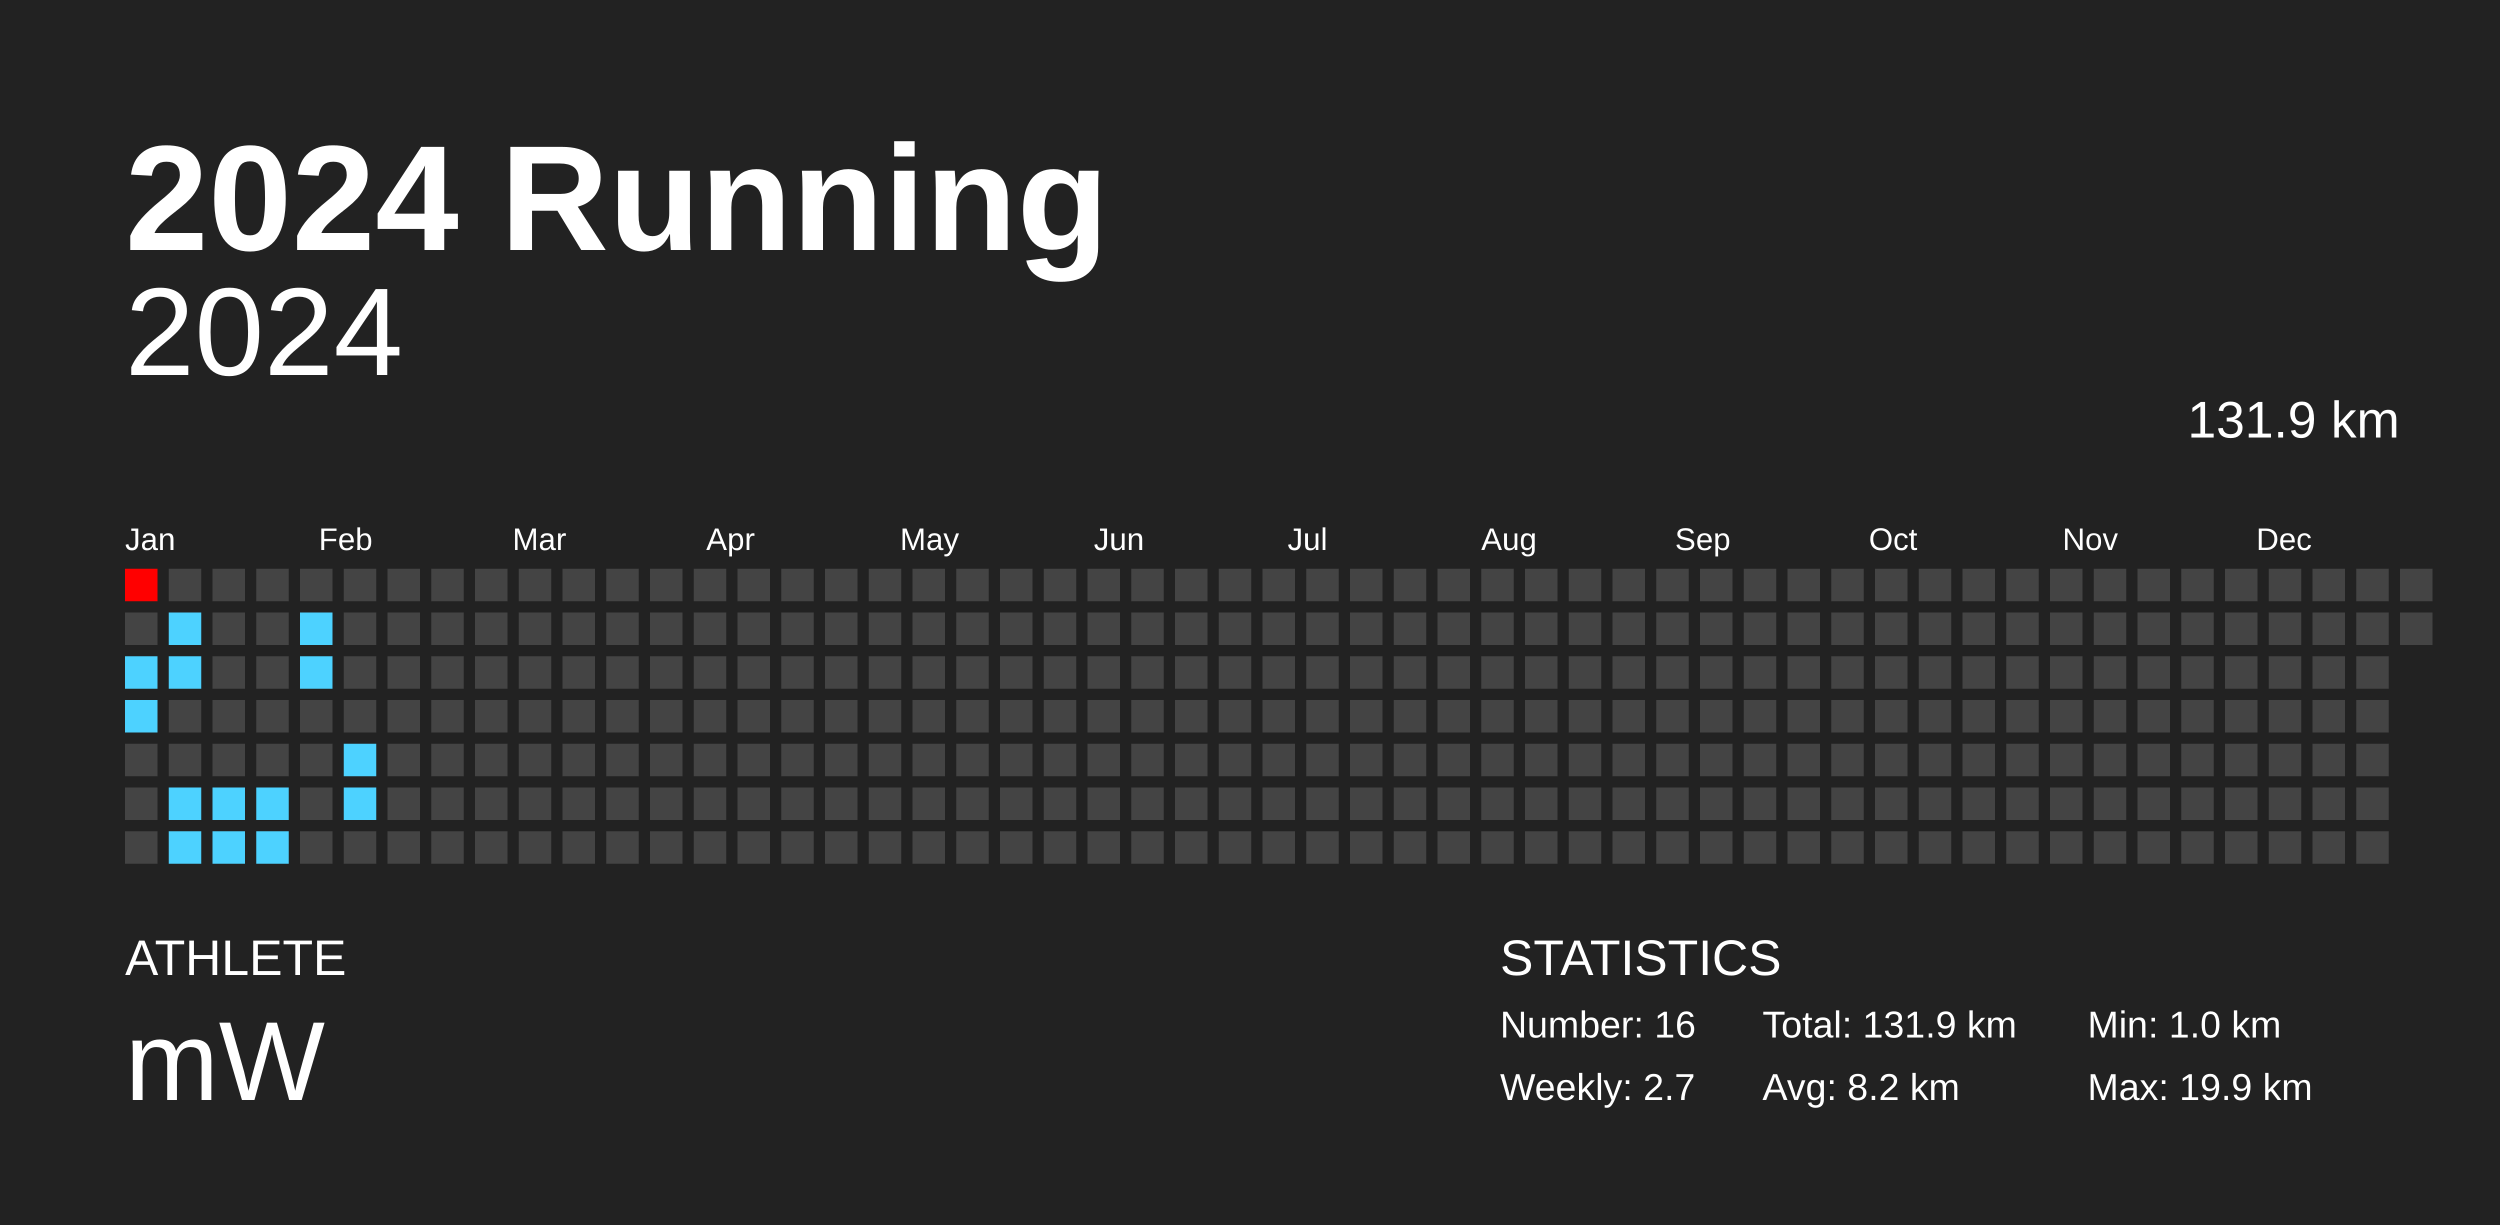
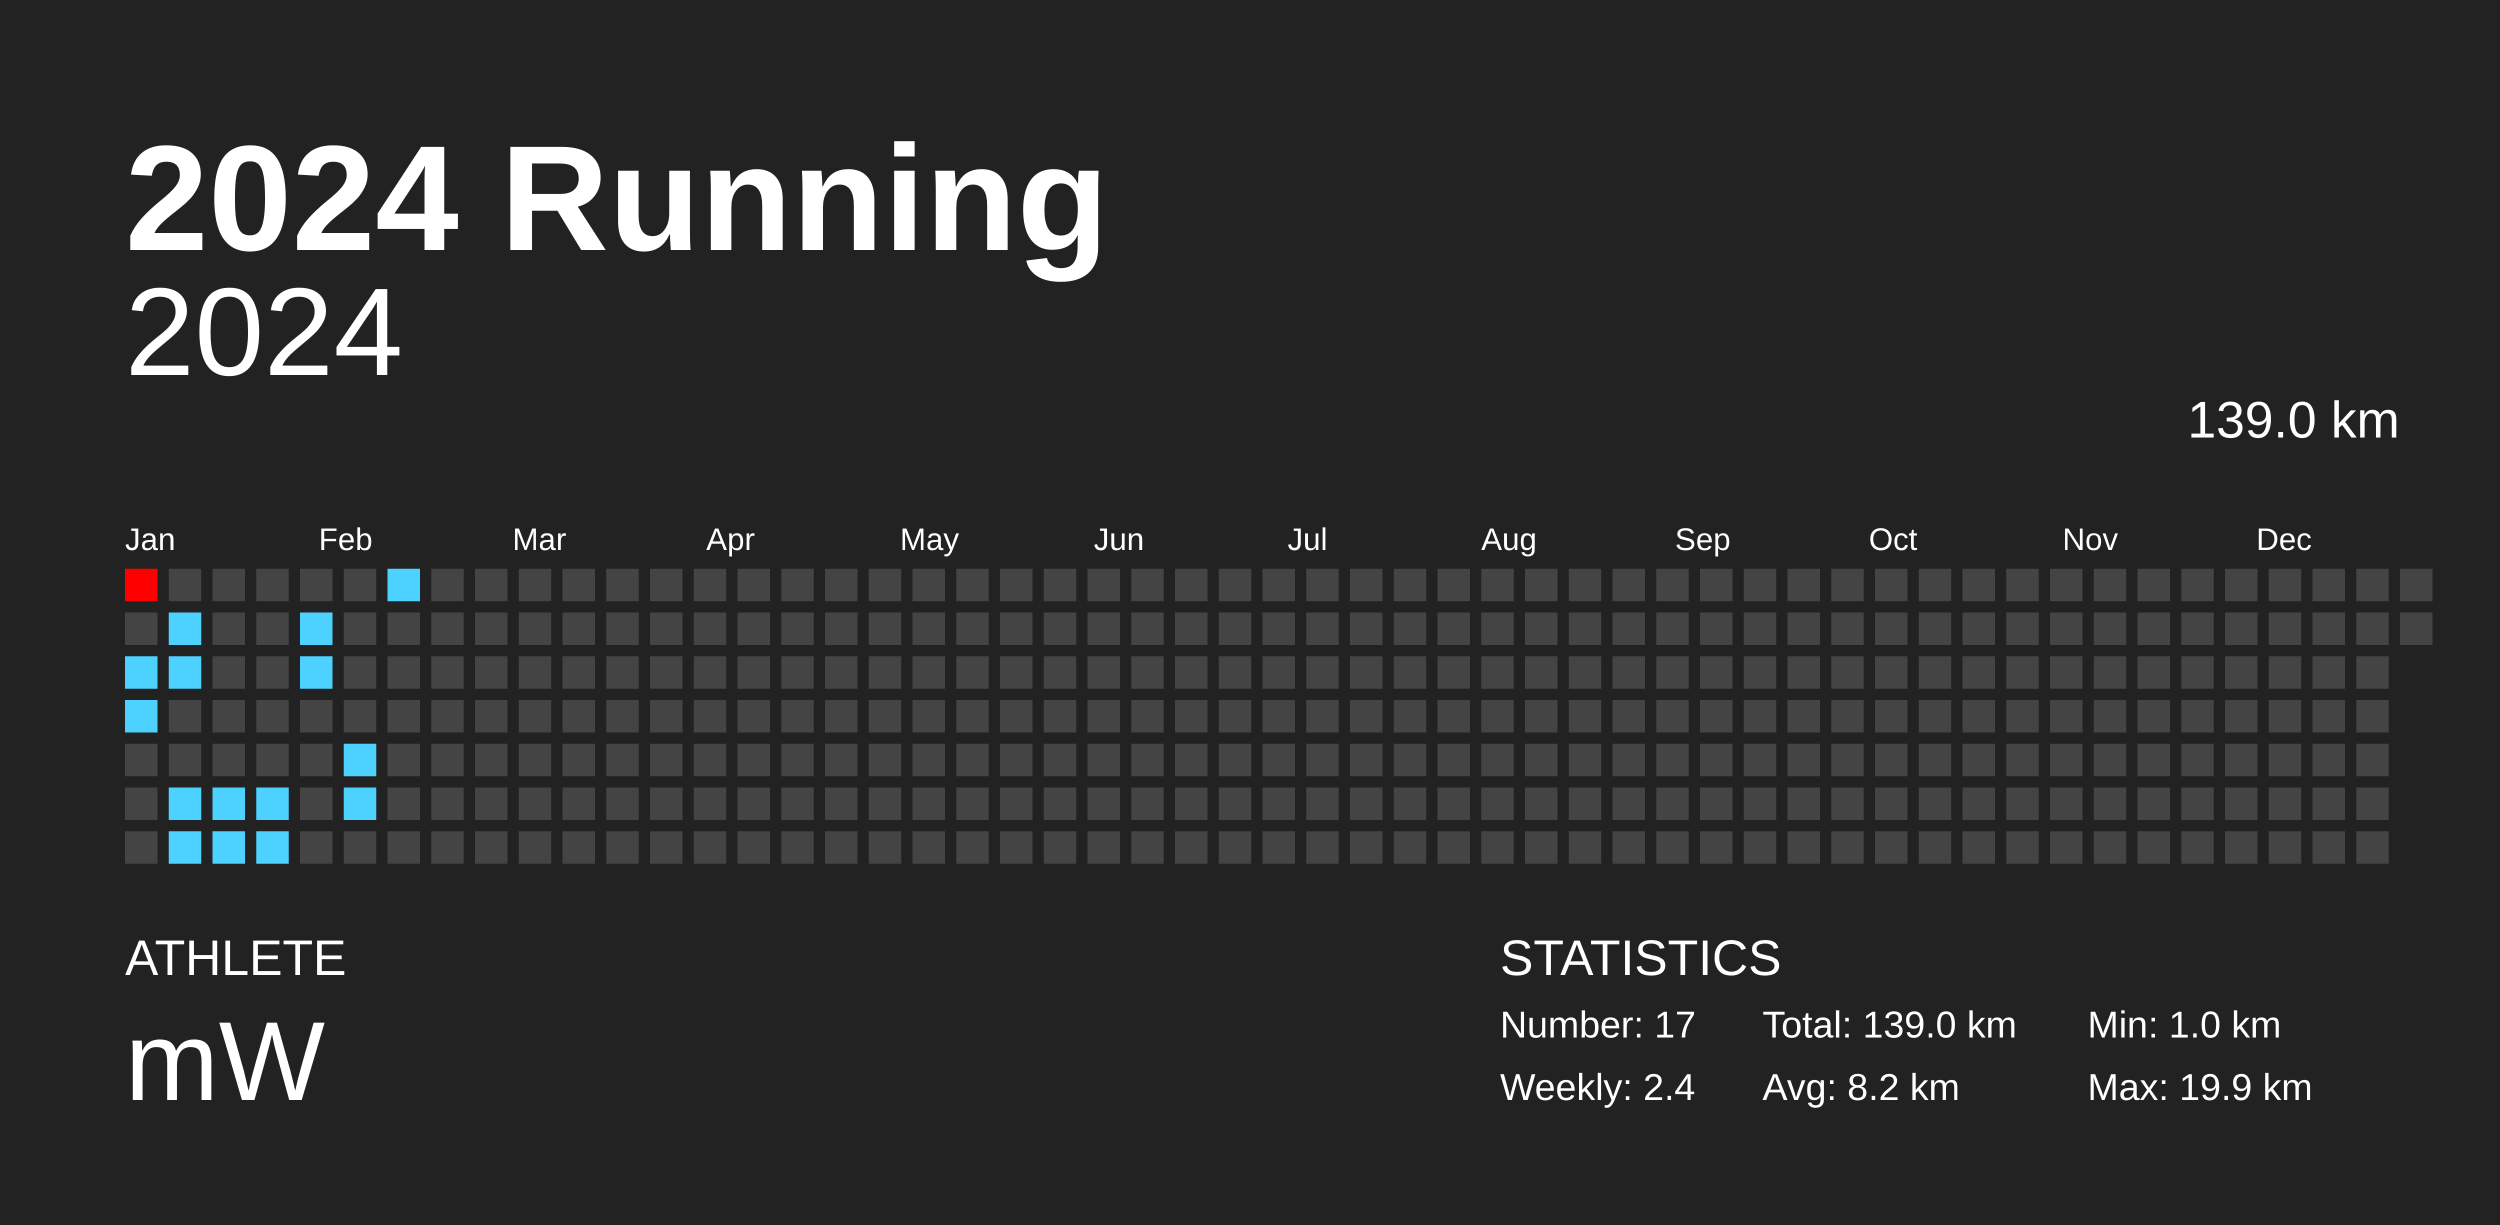
<svg xmlns="http://www.w3.org/2000/svg" baseProfile="full" height="98mm" version="1.1" viewBox="0,0,200,98" width="200mm">
  <defs />
  <rect fill="#222222" height="98" width="200" x="0" y="0" />
  <text fill="#FFFFFF" style="font-size:12px; font-family:Arial; font-weight:bold;" x="10" y="20">2024 Running</text>
  <text fill="#FFFFFF" style="font-size:4px; font-family:Arial" x="10" y="78">ATHLETE</text>
  <text fill="#FFFFFF" style="font-size:9px; font-family:Arial" x="10" y="88">mW</text>
  <text fill="#FFFFFF" style="font-size:4px; font-family:Arial" x="120" y="78">STATISTICS</text>
-   <text fill="#FFFFFF" style="font-size:3px; font-family:Arial" x="120" y="83">Number: 16</text>
-   <text fill="#FFFFFF" style="font-size:3px; font-family:Arial" x="120" y="88">Weekly: 2.7</text>
-   <text fill="#FFFFFF" style="font-size:3px; font-family:Arial" x="141" y="83">Total: 131.9 km</text>
+   <text fill="#FFFFFF" style="font-size:3px; font-family:Arial" x="120" y="83">Number: 17</text>
+   <text fill="#FFFFFF" style="font-size:3px; font-family:Arial" x="120" y="88">Weekly: 2.4</text>
+   <text fill="#FFFFFF" style="font-size:3px; font-family:Arial" x="141" y="83">Total: 139.0 km</text>
  <text fill="#FFFFFF" style="font-size:3px; font-family:Arial" x="141" y="88">Avg: 8.2 km</text>
  <text fill="#FFFFFF" style="font-size:3px; font-family:Arial" x="167" y="83">Min: 1.0 km</text>
  <text fill="#FFFFFF" style="font-size:3px; font-family:Arial" x="167" y="88">Max: 19.9 km</text>
  <text alignment-baseline="hanging" fill="#FFFFFF" style="font-size:10.0px; font-family:Arial;" x="10" y="30">2024</text>
-   <text alignment-baseline="hanging" fill="#FFFFFF" style="font-size:4.125px; font-family:Arial;" x="175" y="35">131.9 km</text>
+   <text alignment-baseline="hanging" fill="#FFFFFF" style="font-size:4.125px; font-family:Arial;" x="175" y="35">139.0 km</text>
  <text fill="#FFFFFF" style="font-size:2.5px; font-family:Arial" x="10.0" y="44">Jan</text>
  <text fill="#FFFFFF" style="font-size:2.5px; font-family:Arial" x="25.5" y="44">Feb</text>
  <text fill="#FFFFFF" style="font-size:2.5px; font-family:Arial" x="41.0" y="44">Mar</text>
  <text fill="#FFFFFF" style="font-size:2.5px; font-family:Arial" x="56.5" y="44">Apr</text>
  <text fill="#FFFFFF" style="font-size:2.5px; font-family:Arial" x="72.0" y="44">May</text>
  <text fill="#FFFFFF" style="font-size:2.5px; font-family:Arial" x="87.5" y="44">Jun</text>
  <text fill="#FFFFFF" style="font-size:2.5px; font-family:Arial" x="103.0" y="44">Jul</text>
  <text fill="#FFFFFF" style="font-size:2.5px; font-family:Arial" x="118.5" y="44">Aug</text>
  <text fill="#FFFFFF" style="font-size:2.5px; font-family:Arial" x="134.0" y="44">Sep</text>
  <text fill="#FFFFFF" style="font-size:2.5px; font-family:Arial" x="149.5" y="44">Oct</text>
  <text fill="#FFFFFF" style="font-size:2.5px; font-family:Arial" x="165.0" y="44">Nov</text>
  <text fill="#FFFFFF" style="font-size:2.5px; font-family:Arial" x="180.5" y="44">Dec</text>
  <rect fill="red" height="2.6" width="2.6" x="10.0" y="45.5" />
  <rect fill="#444444" height="2.6" width="2.6" x="10.0" y="49.0" />
  <rect fill="#4dd2ff" height="2.6" width="2.6" x="10.0" y="52.5" />
  <rect fill="#4dd2ff" height="2.6" width="2.6" x="10.0" y="56.0" />
  <rect fill="#444444" height="2.6" width="2.6" x="10.0" y="59.5" />
  <rect fill="#444444" height="2.6" width="2.6" x="10.0" y="63.0" />
  <rect fill="#444444" height="2.6" width="2.6" x="10.0" y="66.5" />
  <rect fill="#444444" height="2.6" width="2.6" x="13.5" y="45.5" />
  <rect fill="#4dd2ff" height="2.6" width="2.6" x="13.5" y="49.0" />
  <rect fill="#4dd2ff" height="2.6" width="2.6" x="13.5" y="52.5" />
  <rect fill="#444444" height="2.6" width="2.6" x="13.5" y="56.0" />
  <rect fill="#444444" height="2.6" width="2.6" x="13.5" y="59.5" />
  <rect fill="#4dd2ff" height="2.6" width="2.6" x="13.5" y="63.0" />
  <rect fill="#4dd2ff" height="2.6" width="2.6" x="13.5" y="66.5" />
  <rect fill="#444444" height="2.6" width="2.6" x="17.0" y="45.5" />
  <rect fill="#444444" height="2.6" width="2.6" x="17.0" y="49.0" />
  <rect fill="#444444" height="2.6" width="2.6" x="17.0" y="52.5" />
  <rect fill="#444444" height="2.6" width="2.6" x="17.0" y="56.0" />
  <rect fill="#444444" height="2.6" width="2.6" x="17.0" y="59.5" />
  <rect fill="#4dd2ff" height="2.6" width="2.6" x="17.0" y="63.0" />
  <rect fill="#4dd2ff" height="2.6" width="2.6" x="17.0" y="66.5" />
  <rect fill="#444444" height="2.6" width="2.6" x="20.5" y="45.5" />
  <rect fill="#444444" height="2.6" width="2.6" x="20.5" y="49.0" />
  <rect fill="#444444" height="2.6" width="2.6" x="20.5" y="52.5" />
  <rect fill="#444444" height="2.6" width="2.6" x="20.5" y="56.0" />
  <rect fill="#444444" height="2.6" width="2.6" x="20.5" y="59.5" />
  <rect fill="#4dd2ff" height="2.6" width="2.6" x="20.5" y="63.0" />
  <rect fill="#4dd2ff" height="2.6" width="2.6" x="20.5" y="66.5" />
  <rect fill="#444444" height="2.6" width="2.6" x="24.0" y="45.5" />
  <rect fill="#4dd2ff" height="2.6" width="2.6" x="24.0" y="49.0" />
  <rect fill="#4dd2ff" height="2.6" width="2.6" x="24.0" y="52.5" />
  <rect fill="#444444" height="2.6" width="2.6" x="24.0" y="56.0" />
  <rect fill="#444444" height="2.6" width="2.6" x="24.0" y="59.5" />
  <rect fill="#444444" height="2.6" width="2.6" x="24.0" y="63.0" />
  <rect fill="#444444" height="2.6" width="2.6" x="24.0" y="66.5" />
  <rect fill="#444444" height="2.6" width="2.6" x="27.5" y="45.5" />
  <rect fill="#444444" height="2.6" width="2.6" x="27.5" y="49.0" />
  <rect fill="#444444" height="2.6" width="2.6" x="27.5" y="52.5" />
  <rect fill="#444444" height="2.6" width="2.6" x="27.5" y="56.0" />
  <rect fill="#4dd2ff" height="2.6" width="2.6" x="27.5" y="59.5" />
  <rect fill="#4dd2ff" height="2.6" width="2.6" x="27.5" y="63.0" />
  <rect fill="#444444" height="2.6" width="2.6" x="27.5" y="66.5" />
-   <rect fill="#444444" height="2.6" width="2.6" x="31.0" y="45.5" />
+   <rect fill="#4dd2ff" height="2.6" width="2.6" x="31.0" y="45.5" />
  <rect fill="#444444" height="2.6" width="2.6" x="31.0" y="49.0" />
  <rect fill="#444444" height="2.6" width="2.6" x="31.0" y="52.5" />
  <rect fill="#444444" height="2.6" width="2.6" x="31.0" y="56.0" />
  <rect fill="#444444" height="2.6" width="2.6" x="31.0" y="59.5" />
  <rect fill="#444444" height="2.6" width="2.6" x="31.0" y="63.0" />
  <rect fill="#444444" height="2.6" width="2.6" x="31.0" y="66.5" />
  <rect fill="#444444" height="2.6" width="2.6" x="34.5" y="45.5" />
  <rect fill="#444444" height="2.6" width="2.6" x="34.5" y="49.0" />
  <rect fill="#444444" height="2.6" width="2.6" x="34.5" y="52.5" />
  <rect fill="#444444" height="2.6" width="2.6" x="34.5" y="56.0" />
  <rect fill="#444444" height="2.6" width="2.6" x="34.5" y="59.5" />
  <rect fill="#444444" height="2.6" width="2.6" x="34.5" y="63.0" />
  <rect fill="#444444" height="2.6" width="2.6" x="34.5" y="66.5" />
  <rect fill="#444444" height="2.6" width="2.6" x="38.0" y="45.5" />
  <rect fill="#444444" height="2.6" width="2.6" x="38.0" y="49.0" />
  <rect fill="#444444" height="2.6" width="2.6" x="38.0" y="52.5" />
  <rect fill="#444444" height="2.6" width="2.6" x="38.0" y="56.0" />
  <rect fill="#444444" height="2.6" width="2.6" x="38.0" y="59.5" />
  <rect fill="#444444" height="2.6" width="2.6" x="38.0" y="63.0" />
  <rect fill="#444444" height="2.6" width="2.6" x="38.0" y="66.5" />
  <rect fill="#444444" height="2.6" width="2.6" x="41.5" y="45.5" />
  <rect fill="#444444" height="2.6" width="2.6" x="41.5" y="49.0" />
  <rect fill="#444444" height="2.6" width="2.6" x="41.5" y="52.5" />
  <rect fill="#444444" height="2.6" width="2.6" x="41.5" y="56.0" />
  <rect fill="#444444" height="2.6" width="2.6" x="41.5" y="59.5" />
  <rect fill="#444444" height="2.6" width="2.6" x="41.5" y="63.0" />
  <rect fill="#444444" height="2.6" width="2.6" x="41.5" y="66.5" />
  <rect fill="#444444" height="2.6" width="2.6" x="45.0" y="45.5" />
  <rect fill="#444444" height="2.6" width="2.6" x="45.0" y="49.0" />
  <rect fill="#444444" height="2.6" width="2.6" x="45.0" y="52.5" />
  <rect fill="#444444" height="2.6" width="2.6" x="45.0" y="56.0" />
  <rect fill="#444444" height="2.6" width="2.6" x="45.0" y="59.5" />
  <rect fill="#444444" height="2.6" width="2.6" x="45.0" y="63.0" />
  <rect fill="#444444" height="2.6" width="2.6" x="45.0" y="66.5" />
  <rect fill="#444444" height="2.6" width="2.6" x="48.5" y="45.5" />
  <rect fill="#444444" height="2.6" width="2.6" x="48.5" y="49.0" />
  <rect fill="#444444" height="2.6" width="2.6" x="48.5" y="52.5" />
  <rect fill="#444444" height="2.6" width="2.6" x="48.5" y="56.0" />
  <rect fill="#444444" height="2.6" width="2.6" x="48.5" y="59.5" />
  <rect fill="#444444" height="2.6" width="2.6" x="48.5" y="63.0" />
  <rect fill="#444444" height="2.6" width="2.6" x="48.5" y="66.5" />
  <rect fill="#444444" height="2.6" width="2.6" x="52.0" y="45.5" />
  <rect fill="#444444" height="2.6" width="2.6" x="52.0" y="49.0" />
  <rect fill="#444444" height="2.6" width="2.6" x="52.0" y="52.5" />
  <rect fill="#444444" height="2.6" width="2.6" x="52.0" y="56.0" />
  <rect fill="#444444" height="2.6" width="2.6" x="52.0" y="59.5" />
  <rect fill="#444444" height="2.6" width="2.6" x="52.0" y="63.0" />
  <rect fill="#444444" height="2.6" width="2.6" x="52.0" y="66.5" />
  <rect fill="#444444" height="2.6" width="2.6" x="55.5" y="45.5" />
  <rect fill="#444444" height="2.6" width="2.6" x="55.5" y="49.0" />
  <rect fill="#444444" height="2.6" width="2.6" x="55.5" y="52.5" />
  <rect fill="#444444" height="2.6" width="2.6" x="55.5" y="56.0" />
  <rect fill="#444444" height="2.6" width="2.6" x="55.5" y="59.5" />
  <rect fill="#444444" height="2.6" width="2.6" x="55.5" y="63.0" />
  <rect fill="#444444" height="2.6" width="2.6" x="55.5" y="66.5" />
  <rect fill="#444444" height="2.6" width="2.6" x="59.0" y="45.5" />
  <rect fill="#444444" height="2.6" width="2.6" x="59.0" y="49.0" />
  <rect fill="#444444" height="2.6" width="2.6" x="59.0" y="52.5" />
  <rect fill="#444444" height="2.6" width="2.6" x="59.0" y="56.0" />
  <rect fill="#444444" height="2.6" width="2.6" x="59.0" y="59.5" />
  <rect fill="#444444" height="2.6" width="2.6" x="59.0" y="63.0" />
  <rect fill="#444444" height="2.6" width="2.6" x="59.0" y="66.5" />
  <rect fill="#444444" height="2.6" width="2.6" x="62.5" y="45.5" />
  <rect fill="#444444" height="2.6" width="2.6" x="62.5" y="49.0" />
  <rect fill="#444444" height="2.6" width="2.6" x="62.5" y="52.5" />
  <rect fill="#444444" height="2.6" width="2.6" x="62.5" y="56.0" />
  <rect fill="#444444" height="2.6" width="2.6" x="62.5" y="59.5" />
  <rect fill="#444444" height="2.6" width="2.6" x="62.5" y="63.0" />
  <rect fill="#444444" height="2.6" width="2.6" x="62.5" y="66.5" />
  <rect fill="#444444" height="2.6" width="2.6" x="66.0" y="45.5" />
  <rect fill="#444444" height="2.6" width="2.6" x="66.0" y="49.0" />
  <rect fill="#444444" height="2.6" width="2.6" x="66.0" y="52.5" />
  <rect fill="#444444" height="2.6" width="2.6" x="66.0" y="56.0" />
  <rect fill="#444444" height="2.6" width="2.6" x="66.0" y="59.5" />
  <rect fill="#444444" height="2.6" width="2.6" x="66.0" y="63.0" />
  <rect fill="#444444" height="2.6" width="2.6" x="66.0" y="66.5" />
  <rect fill="#444444" height="2.6" width="2.6" x="69.5" y="45.5" />
  <rect fill="#444444" height="2.6" width="2.6" x="69.5" y="49.0" />
  <rect fill="#444444" height="2.6" width="2.6" x="69.5" y="52.5" />
  <rect fill="#444444" height="2.6" width="2.6" x="69.5" y="56.0" />
  <rect fill="#444444" height="2.6" width="2.6" x="69.5" y="59.5" />
  <rect fill="#444444" height="2.6" width="2.6" x="69.5" y="63.0" />
  <rect fill="#444444" height="2.6" width="2.6" x="69.5" y="66.5" />
  <rect fill="#444444" height="2.6" width="2.6" x="73.0" y="45.5" />
  <rect fill="#444444" height="2.6" width="2.6" x="73.0" y="49.0" />
  <rect fill="#444444" height="2.6" width="2.6" x="73.0" y="52.5" />
  <rect fill="#444444" height="2.6" width="2.6" x="73.0" y="56.0" />
  <rect fill="#444444" height="2.6" width="2.6" x="73.0" y="59.5" />
  <rect fill="#444444" height="2.6" width="2.6" x="73.0" y="63.0" />
  <rect fill="#444444" height="2.6" width="2.6" x="73.0" y="66.5" />
  <rect fill="#444444" height="2.6" width="2.6" x="76.5" y="45.5" />
  <rect fill="#444444" height="2.6" width="2.6" x="76.5" y="49.0" />
  <rect fill="#444444" height="2.6" width="2.6" x="76.5" y="52.5" />
  <rect fill="#444444" height="2.6" width="2.6" x="76.5" y="56.0" />
  <rect fill="#444444" height="2.6" width="2.6" x="76.5" y="59.5" />
  <rect fill="#444444" height="2.6" width="2.6" x="76.5" y="63.0" />
  <rect fill="#444444" height="2.6" width="2.6" x="76.5" y="66.5" />
  <rect fill="#444444" height="2.6" width="2.6" x="80.0" y="45.5" />
  <rect fill="#444444" height="2.6" width="2.6" x="80.0" y="49.0" />
  <rect fill="#444444" height="2.6" width="2.6" x="80.0" y="52.5" />
  <rect fill="#444444" height="2.6" width="2.6" x="80.0" y="56.0" />
  <rect fill="#444444" height="2.6" width="2.6" x="80.0" y="59.5" />
  <rect fill="#444444" height="2.6" width="2.6" x="80.0" y="63.0" />
  <rect fill="#444444" height="2.6" width="2.6" x="80.0" y="66.5" />
  <rect fill="#444444" height="2.6" width="2.6" x="83.5" y="45.5" />
  <rect fill="#444444" height="2.6" width="2.6" x="83.5" y="49.0" />
  <rect fill="#444444" height="2.6" width="2.6" x="83.5" y="52.5" />
  <rect fill="#444444" height="2.6" width="2.6" x="83.5" y="56.0" />
  <rect fill="#444444" height="2.6" width="2.6" x="83.5" y="59.5" />
  <rect fill="#444444" height="2.6" width="2.6" x="83.5" y="63.0" />
  <rect fill="#444444" height="2.6" width="2.6" x="83.5" y="66.5" />
  <rect fill="#444444" height="2.6" width="2.6" x="87.0" y="45.5" />
  <rect fill="#444444" height="2.6" width="2.6" x="87.0" y="49.0" />
  <rect fill="#444444" height="2.6" width="2.6" x="87.0" y="52.5" />
  <rect fill="#444444" height="2.6" width="2.6" x="87.0" y="56.0" />
  <rect fill="#444444" height="2.6" width="2.6" x="87.0" y="59.5" />
  <rect fill="#444444" height="2.6" width="2.6" x="87.0" y="63.0" />
  <rect fill="#444444" height="2.6" width="2.6" x="87.0" y="66.5" />
  <rect fill="#444444" height="2.6" width="2.6" x="90.5" y="45.5" />
  <rect fill="#444444" height="2.6" width="2.6" x="90.5" y="49.0" />
  <rect fill="#444444" height="2.6" width="2.6" x="90.5" y="52.5" />
  <rect fill="#444444" height="2.6" width="2.6" x="90.5" y="56.0" />
  <rect fill="#444444" height="2.6" width="2.6" x="90.5" y="59.5" />
  <rect fill="#444444" height="2.6" width="2.6" x="90.5" y="63.0" />
  <rect fill="#444444" height="2.6" width="2.6" x="90.5" y="66.5" />
  <rect fill="#444444" height="2.6" width="2.6" x="94.0" y="45.5" />
  <rect fill="#444444" height="2.6" width="2.6" x="94.0" y="49.0" />
  <rect fill="#444444" height="2.6" width="2.6" x="94.0" y="52.5" />
  <rect fill="#444444" height="2.6" width="2.6" x="94.0" y="56.0" />
  <rect fill="#444444" height="2.6" width="2.6" x="94.0" y="59.5" />
  <rect fill="#444444" height="2.6" width="2.6" x="94.0" y="63.0" />
  <rect fill="#444444" height="2.6" width="2.6" x="94.0" y="66.5" />
  <rect fill="#444444" height="2.6" width="2.6" x="97.5" y="45.5" />
  <rect fill="#444444" height="2.6" width="2.6" x="97.5" y="49.0" />
  <rect fill="#444444" height="2.6" width="2.6" x="97.5" y="52.5" />
  <rect fill="#444444" height="2.6" width="2.6" x="97.5" y="56.0" />
  <rect fill="#444444" height="2.6" width="2.6" x="97.5" y="59.5" />
  <rect fill="#444444" height="2.6" width="2.6" x="97.5" y="63.0" />
  <rect fill="#444444" height="2.6" width="2.6" x="97.5" y="66.5" />
  <rect fill="#444444" height="2.6" width="2.6" x="101.0" y="45.5" />
  <rect fill="#444444" height="2.6" width="2.6" x="101.0" y="49.0" />
  <rect fill="#444444" height="2.6" width="2.6" x="101.0" y="52.5" />
  <rect fill="#444444" height="2.6" width="2.6" x="101.0" y="56.0" />
  <rect fill="#444444" height="2.6" width="2.6" x="101.0" y="59.5" />
  <rect fill="#444444" height="2.6" width="2.6" x="101.0" y="63.0" />
  <rect fill="#444444" height="2.6" width="2.6" x="101.0" y="66.5" />
  <rect fill="#444444" height="2.6" width="2.6" x="104.5" y="45.5" />
  <rect fill="#444444" height="2.6" width="2.6" x="104.5" y="49.0" />
  <rect fill="#444444" height="2.6" width="2.6" x="104.5" y="52.5" />
  <rect fill="#444444" height="2.6" width="2.6" x="104.5" y="56.0" />
  <rect fill="#444444" height="2.6" width="2.6" x="104.5" y="59.5" />
  <rect fill="#444444" height="2.6" width="2.6" x="104.5" y="63.0" />
  <rect fill="#444444" height="2.6" width="2.6" x="104.5" y="66.5" />
  <rect fill="#444444" height="2.6" width="2.6" x="108.0" y="45.5" />
  <rect fill="#444444" height="2.6" width="2.6" x="108.0" y="49.0" />
  <rect fill="#444444" height="2.6" width="2.6" x="108.0" y="52.5" />
  <rect fill="#444444" height="2.6" width="2.6" x="108.0" y="56.0" />
  <rect fill="#444444" height="2.6" width="2.6" x="108.0" y="59.5" />
  <rect fill="#444444" height="2.6" width="2.6" x="108.0" y="63.0" />
  <rect fill="#444444" height="2.6" width="2.6" x="108.0" y="66.5" />
  <rect fill="#444444" height="2.6" width="2.6" x="111.5" y="45.5" />
  <rect fill="#444444" height="2.6" width="2.6" x="111.5" y="49.0" />
  <rect fill="#444444" height="2.6" width="2.6" x="111.5" y="52.5" />
  <rect fill="#444444" height="2.6" width="2.6" x="111.5" y="56.0" />
  <rect fill="#444444" height="2.6" width="2.6" x="111.5" y="59.5" />
  <rect fill="#444444" height="2.6" width="2.6" x="111.5" y="63.0" />
  <rect fill="#444444" height="2.6" width="2.6" x="111.5" y="66.5" />
  <rect fill="#444444" height="2.6" width="2.6" x="115.0" y="45.5" />
  <rect fill="#444444" height="2.6" width="2.6" x="115.0" y="49.0" />
  <rect fill="#444444" height="2.6" width="2.6" x="115.0" y="52.5" />
  <rect fill="#444444" height="2.6" width="2.6" x="115.0" y="56.0" />
  <rect fill="#444444" height="2.6" width="2.6" x="115.0" y="59.5" />
  <rect fill="#444444" height="2.6" width="2.6" x="115.0" y="63.0" />
  <rect fill="#444444" height="2.6" width="2.6" x="115.0" y="66.5" />
  <rect fill="#444444" height="2.6" width="2.6" x="118.5" y="45.5" />
  <rect fill="#444444" height="2.6" width="2.6" x="118.5" y="49.0" />
  <rect fill="#444444" height="2.6" width="2.6" x="118.5" y="52.5" />
  <rect fill="#444444" height="2.6" width="2.6" x="118.5" y="56.0" />
  <rect fill="#444444" height="2.6" width="2.6" x="118.5" y="59.5" />
  <rect fill="#444444" height="2.6" width="2.6" x="118.5" y="63.0" />
  <rect fill="#444444" height="2.6" width="2.6" x="118.5" y="66.5" />
  <rect fill="#444444" height="2.6" width="2.6" x="122.0" y="45.5" />
  <rect fill="#444444" height="2.6" width="2.6" x="122.0" y="49.0" />
  <rect fill="#444444" height="2.6" width="2.6" x="122.0" y="52.5" />
  <rect fill="#444444" height="2.6" width="2.6" x="122.0" y="56.0" />
  <rect fill="#444444" height="2.6" width="2.6" x="122.0" y="59.5" />
  <rect fill="#444444" height="2.6" width="2.6" x="122.0" y="63.0" />
  <rect fill="#444444" height="2.6" width="2.6" x="122.0" y="66.5" />
  <rect fill="#444444" height="2.6" width="2.6" x="125.5" y="45.5" />
  <rect fill="#444444" height="2.6" width="2.6" x="125.5" y="49.0" />
  <rect fill="#444444" height="2.6" width="2.6" x="125.5" y="52.5" />
  <rect fill="#444444" height="2.6" width="2.6" x="125.5" y="56.0" />
  <rect fill="#444444" height="2.6" width="2.6" x="125.5" y="59.5" />
  <rect fill="#444444" height="2.6" width="2.6" x="125.5" y="63.0" />
  <rect fill="#444444" height="2.6" width="2.6" x="125.5" y="66.5" />
  <rect fill="#444444" height="2.6" width="2.6" x="129.0" y="45.5" />
  <rect fill="#444444" height="2.6" width="2.6" x="129.0" y="49.0" />
  <rect fill="#444444" height="2.6" width="2.6" x="129.0" y="52.5" />
  <rect fill="#444444" height="2.6" width="2.6" x="129.0" y="56.0" />
  <rect fill="#444444" height="2.6" width="2.6" x="129.0" y="59.5" />
  <rect fill="#444444" height="2.6" width="2.6" x="129.0" y="63.0" />
  <rect fill="#444444" height="2.6" width="2.6" x="129.0" y="66.5" />
  <rect fill="#444444" height="2.6" width="2.6" x="132.5" y="45.5" />
  <rect fill="#444444" height="2.6" width="2.6" x="132.5" y="49.0" />
  <rect fill="#444444" height="2.6" width="2.6" x="132.5" y="52.5" />
  <rect fill="#444444" height="2.6" width="2.6" x="132.5" y="56.0" />
  <rect fill="#444444" height="2.6" width="2.6" x="132.5" y="59.5" />
  <rect fill="#444444" height="2.6" width="2.6" x="132.5" y="63.0" />
  <rect fill="#444444" height="2.6" width="2.6" x="132.5" y="66.5" />
  <rect fill="#444444" height="2.6" width="2.6" x="136.0" y="45.5" />
  <rect fill="#444444" height="2.6" width="2.6" x="136.0" y="49.0" />
  <rect fill="#444444" height="2.6" width="2.6" x="136.0" y="52.5" />
  <rect fill="#444444" height="2.6" width="2.6" x="136.0" y="56.0" />
  <rect fill="#444444" height="2.6" width="2.6" x="136.0" y="59.5" />
  <rect fill="#444444" height="2.6" width="2.6" x="136.0" y="63.0" />
  <rect fill="#444444" height="2.6" width="2.6" x="136.0" y="66.5" />
  <rect fill="#444444" height="2.6" width="2.6" x="139.5" y="45.5" />
  <rect fill="#444444" height="2.6" width="2.6" x="139.5" y="49.0" />
  <rect fill="#444444" height="2.6" width="2.6" x="139.5" y="52.5" />
  <rect fill="#444444" height="2.6" width="2.6" x="139.5" y="56.0" />
  <rect fill="#444444" height="2.6" width="2.6" x="139.5" y="59.5" />
  <rect fill="#444444" height="2.6" width="2.6" x="139.5" y="63.0" />
  <rect fill="#444444" height="2.6" width="2.6" x="139.5" y="66.5" />
  <rect fill="#444444" height="2.6" width="2.6" x="143.0" y="45.5" />
  <rect fill="#444444" height="2.6" width="2.6" x="143.0" y="49.0" />
  <rect fill="#444444" height="2.6" width="2.6" x="143.0" y="52.5" />
  <rect fill="#444444" height="2.6" width="2.6" x="143.0" y="56.0" />
  <rect fill="#444444" height="2.6" width="2.6" x="143.0" y="59.5" />
  <rect fill="#444444" height="2.6" width="2.6" x="143.0" y="63.0" />
  <rect fill="#444444" height="2.6" width="2.6" x="143.0" y="66.5" />
  <rect fill="#444444" height="2.6" width="2.6" x="146.5" y="45.5" />
  <rect fill="#444444" height="2.6" width="2.6" x="146.5" y="49.0" />
  <rect fill="#444444" height="2.6" width="2.6" x="146.5" y="52.5" />
  <rect fill="#444444" height="2.6" width="2.6" x="146.5" y="56.0" />
  <rect fill="#444444" height="2.6" width="2.6" x="146.5" y="59.5" />
  <rect fill="#444444" height="2.6" width="2.6" x="146.5" y="63.0" />
  <rect fill="#444444" height="2.6" width="2.6" x="146.5" y="66.5" />
  <rect fill="#444444" height="2.6" width="2.6" x="150.0" y="45.5" />
  <rect fill="#444444" height="2.6" width="2.6" x="150.0" y="49.0" />
  <rect fill="#444444" height="2.6" width="2.6" x="150.0" y="52.5" />
  <rect fill="#444444" height="2.6" width="2.6" x="150.0" y="56.0" />
  <rect fill="#444444" height="2.6" width="2.6" x="150.0" y="59.5" />
  <rect fill="#444444" height="2.6" width="2.6" x="150.0" y="63.0" />
  <rect fill="#444444" height="2.6" width="2.6" x="150.0" y="66.5" />
  <rect fill="#444444" height="2.6" width="2.6" x="153.5" y="45.5" />
  <rect fill="#444444" height="2.6" width="2.6" x="153.5" y="49.0" />
  <rect fill="#444444" height="2.6" width="2.6" x="153.5" y="52.5" />
  <rect fill="#444444" height="2.6" width="2.6" x="153.5" y="56.0" />
  <rect fill="#444444" height="2.6" width="2.6" x="153.5" y="59.5" />
  <rect fill="#444444" height="2.6" width="2.6" x="153.5" y="63.0" />
  <rect fill="#444444" height="2.6" width="2.6" x="153.5" y="66.5" />
  <rect fill="#444444" height="2.6" width="2.6" x="157.0" y="45.5" />
  <rect fill="#444444" height="2.6" width="2.6" x="157.0" y="49.0" />
  <rect fill="#444444" height="2.6" width="2.6" x="157.0" y="52.5" />
  <rect fill="#444444" height="2.6" width="2.6" x="157.0" y="56.0" />
  <rect fill="#444444" height="2.6" width="2.6" x="157.0" y="59.5" />
  <rect fill="#444444" height="2.6" width="2.6" x="157.0" y="63.0" />
  <rect fill="#444444" height="2.6" width="2.6" x="157.0" y="66.5" />
  <rect fill="#444444" height="2.6" width="2.6" x="160.5" y="45.5" />
  <rect fill="#444444" height="2.6" width="2.6" x="160.5" y="49.0" />
  <rect fill="#444444" height="2.6" width="2.6" x="160.5" y="52.5" />
  <rect fill="#444444" height="2.6" width="2.6" x="160.5" y="56.0" />
  <rect fill="#444444" height="2.6" width="2.6" x="160.5" y="59.5" />
  <rect fill="#444444" height="2.6" width="2.6" x="160.5" y="63.0" />
  <rect fill="#444444" height="2.6" width="2.6" x="160.5" y="66.5" />
  <rect fill="#444444" height="2.6" width="2.6" x="164.0" y="45.5" />
  <rect fill="#444444" height="2.6" width="2.6" x="164.0" y="49.0" />
  <rect fill="#444444" height="2.6" width="2.6" x="164.0" y="52.5" />
  <rect fill="#444444" height="2.6" width="2.6" x="164.0" y="56.0" />
  <rect fill="#444444" height="2.6" width="2.6" x="164.0" y="59.5" />
  <rect fill="#444444" height="2.6" width="2.6" x="164.0" y="63.0" />
  <rect fill="#444444" height="2.6" width="2.6" x="164.0" y="66.5" />
  <rect fill="#444444" height="2.6" width="2.6" x="167.5" y="45.5" />
  <rect fill="#444444" height="2.6" width="2.6" x="167.5" y="49.0" />
  <rect fill="#444444" height="2.6" width="2.6" x="167.5" y="52.5" />
  <rect fill="#444444" height="2.6" width="2.6" x="167.5" y="56.0" />
  <rect fill="#444444" height="2.6" width="2.6" x="167.5" y="59.5" />
  <rect fill="#444444" height="2.6" width="2.6" x="167.5" y="63.0" />
  <rect fill="#444444" height="2.6" width="2.6" x="167.5" y="66.5" />
  <rect fill="#444444" height="2.6" width="2.6" x="171.0" y="45.5" />
  <rect fill="#444444" height="2.6" width="2.6" x="171.0" y="49.0" />
  <rect fill="#444444" height="2.6" width="2.6" x="171.0" y="52.5" />
  <rect fill="#444444" height="2.6" width="2.6" x="171.0" y="56.0" />
  <rect fill="#444444" height="2.6" width="2.6" x="171.0" y="59.5" />
  <rect fill="#444444" height="2.6" width="2.6" x="171.0" y="63.0" />
  <rect fill="#444444" height="2.6" width="2.6" x="171.0" y="66.5" />
  <rect fill="#444444" height="2.6" width="2.6" x="174.5" y="45.5" />
  <rect fill="#444444" height="2.6" width="2.6" x="174.5" y="49.0" />
  <rect fill="#444444" height="2.6" width="2.6" x="174.5" y="52.5" />
  <rect fill="#444444" height="2.6" width="2.6" x="174.5" y="56.0" />
  <rect fill="#444444" height="2.6" width="2.6" x="174.5" y="59.5" />
  <rect fill="#444444" height="2.6" width="2.6" x="174.5" y="63.0" />
  <rect fill="#444444" height="2.6" width="2.6" x="174.5" y="66.5" />
  <rect fill="#444444" height="2.6" width="2.6" x="178.0" y="45.5" />
  <rect fill="#444444" height="2.6" width="2.6" x="178.0" y="49.0" />
  <rect fill="#444444" height="2.6" width="2.6" x="178.0" y="52.5" />
  <rect fill="#444444" height="2.6" width="2.6" x="178.0" y="56.0" />
  <rect fill="#444444" height="2.6" width="2.6" x="178.0" y="59.5" />
  <rect fill="#444444" height="2.6" width="2.6" x="178.0" y="63.0" />
  <rect fill="#444444" height="2.6" width="2.6" x="178.0" y="66.5" />
  <rect fill="#444444" height="2.6" width="2.6" x="181.5" y="45.5" />
  <rect fill="#444444" height="2.6" width="2.6" x="181.5" y="49.0" />
  <rect fill="#444444" height="2.6" width="2.6" x="181.5" y="52.5" />
  <rect fill="#444444" height="2.6" width="2.6" x="181.5" y="56.0" />
  <rect fill="#444444" height="2.6" width="2.6" x="181.5" y="59.5" />
  <rect fill="#444444" height="2.6" width="2.6" x="181.5" y="63.0" />
  <rect fill="#444444" height="2.6" width="2.6" x="181.5" y="66.5" />
  <rect fill="#444444" height="2.6" width="2.6" x="185.0" y="45.5" />
  <rect fill="#444444" height="2.6" width="2.6" x="185.0" y="49.0" />
  <rect fill="#444444" height="2.6" width="2.6" x="185.0" y="52.5" />
  <rect fill="#444444" height="2.6" width="2.6" x="185.0" y="56.0" />
  <rect fill="#444444" height="2.6" width="2.6" x="185.0" y="59.5" />
  <rect fill="#444444" height="2.6" width="2.6" x="185.0" y="63.0" />
  <rect fill="#444444" height="2.6" width="2.6" x="185.0" y="66.5" />
  <rect fill="#444444" height="2.6" width="2.6" x="188.5" y="45.5" />
  <rect fill="#444444" height="2.6" width="2.6" x="188.5" y="49.0" />
  <rect fill="#444444" height="2.6" width="2.6" x="188.5" y="52.5" />
  <rect fill="#444444" height="2.6" width="2.6" x="188.5" y="56.0" />
  <rect fill="#444444" height="2.6" width="2.6" x="188.5" y="59.5" />
  <rect fill="#444444" height="2.6" width="2.6" x="188.5" y="63.0" />
  <rect fill="#444444" height="2.6" width="2.6" x="188.5" y="66.5" />
  <rect fill="#444444" height="2.6" width="2.6" x="192.0" y="45.5" />
  <rect fill="#444444" height="2.6" width="2.6" x="192.0" y="49.0" />
</svg>
